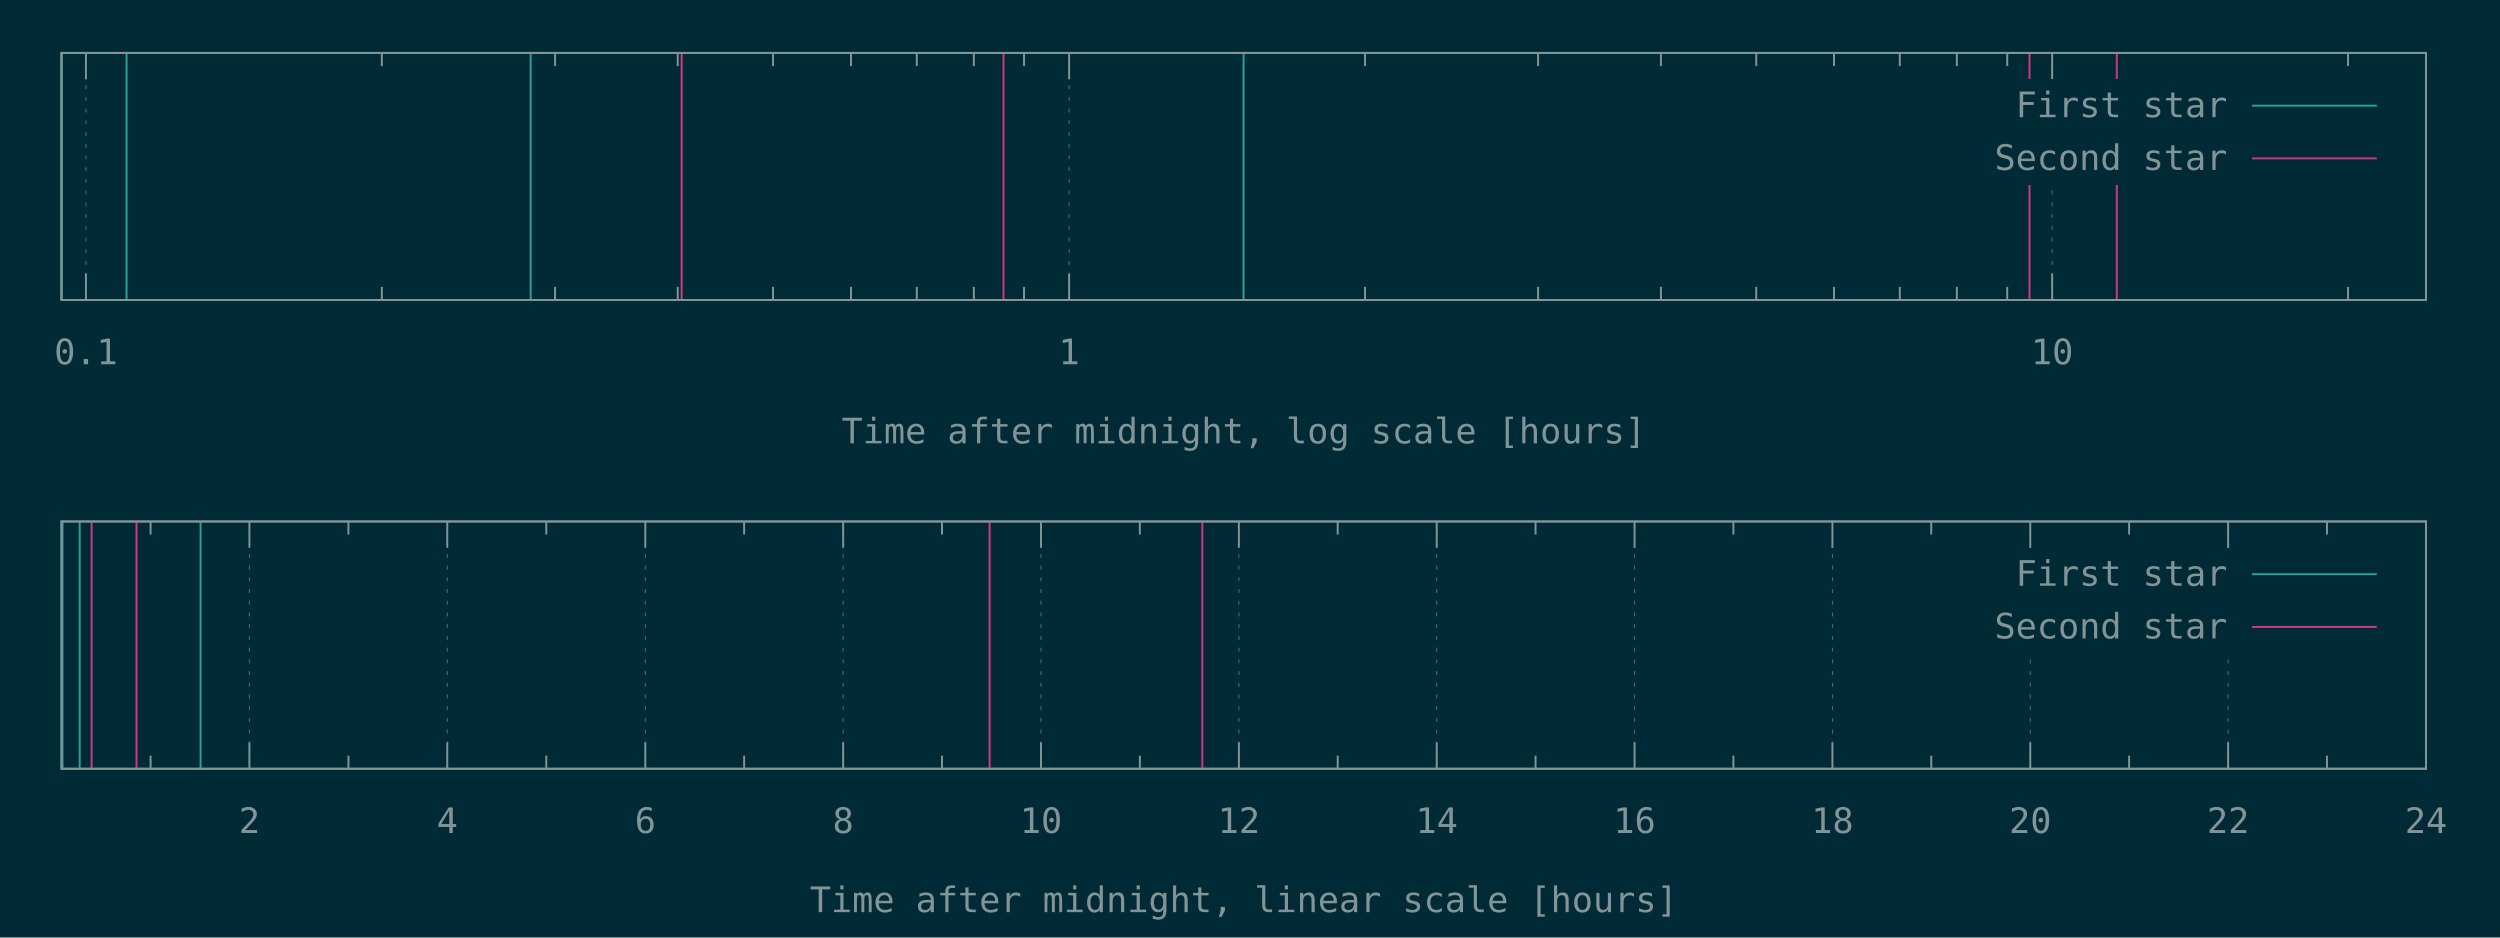
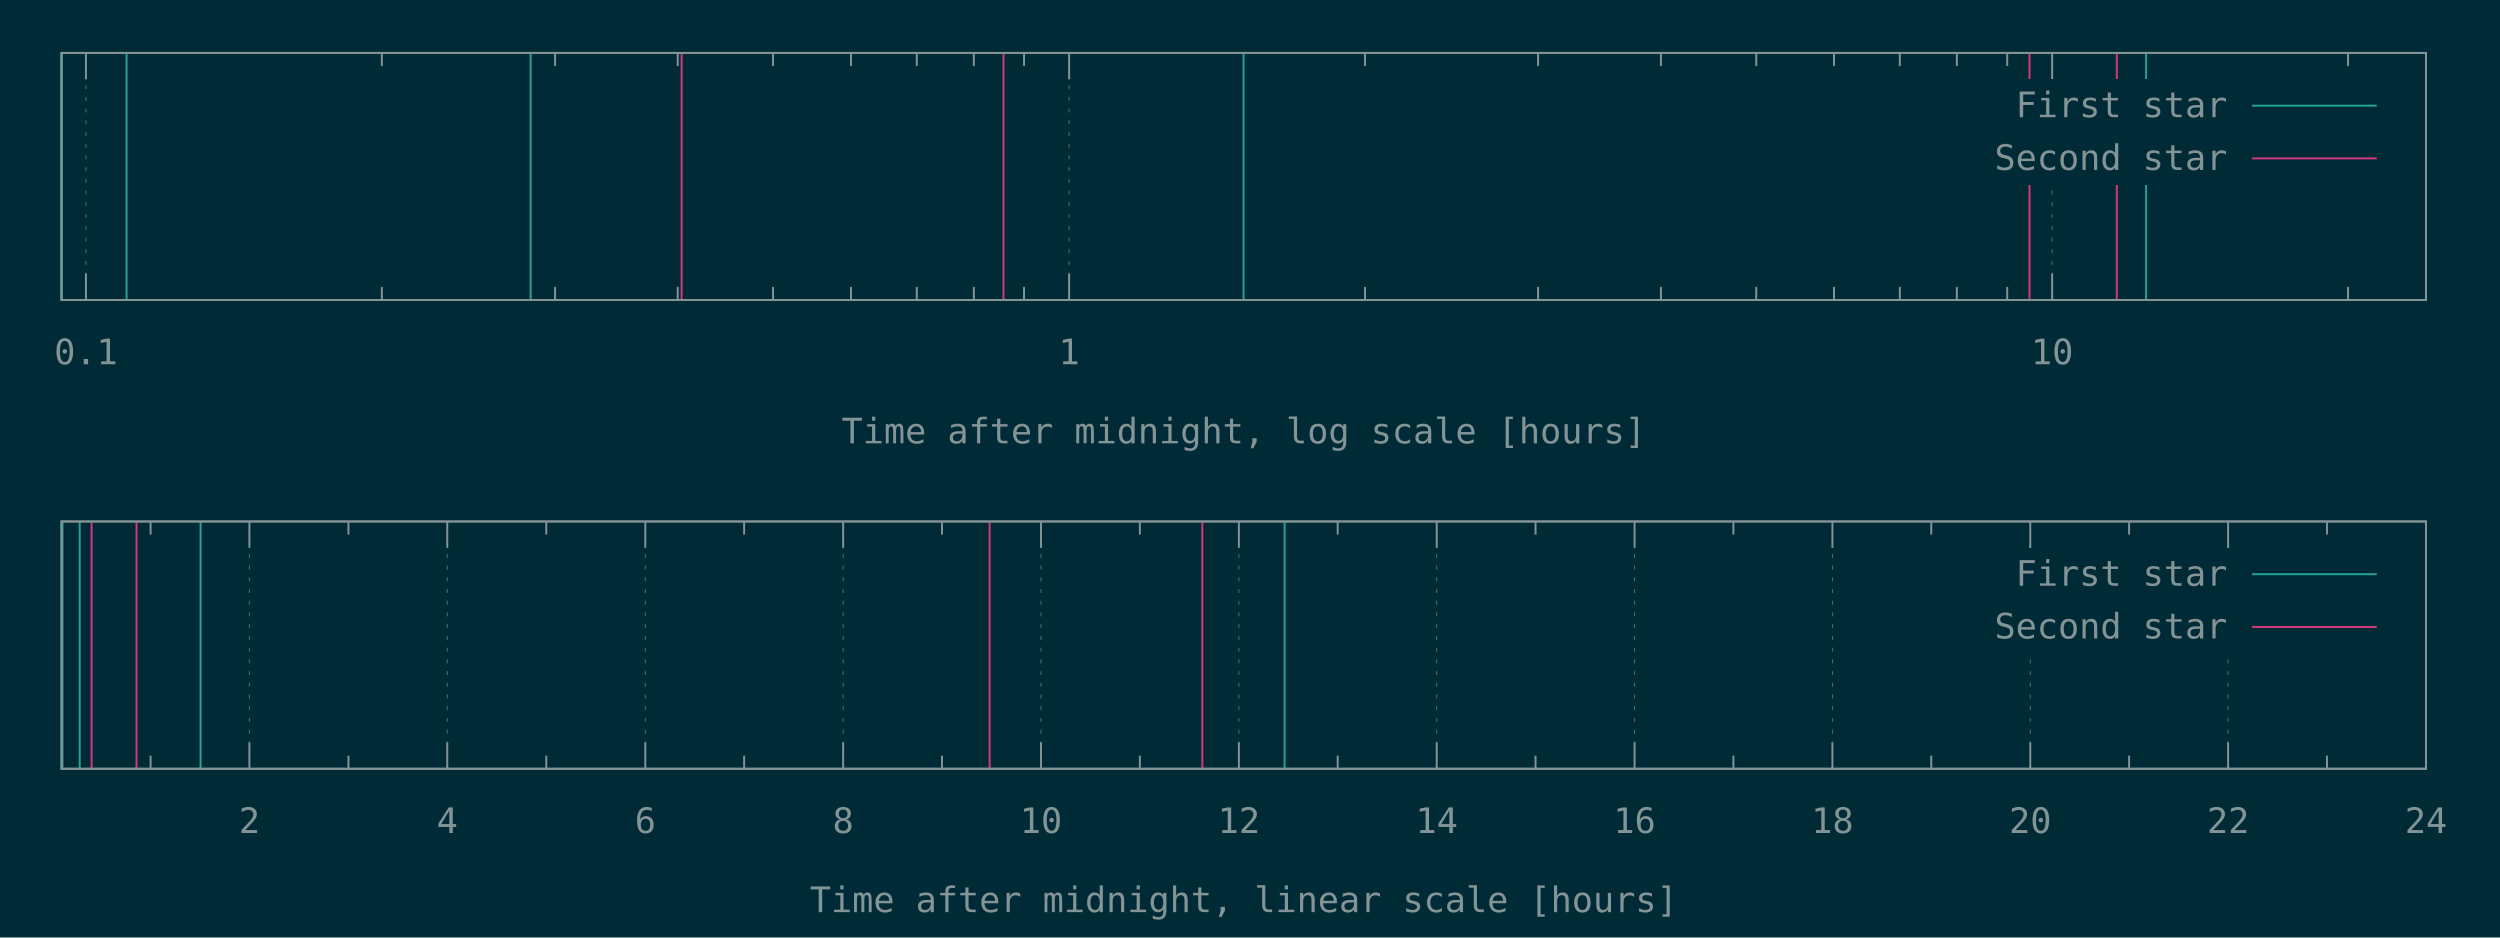
<svg xmlns="http://www.w3.org/2000/svg" xmlns:xlink="http://www.w3.org/1999/xlink" width="1280" height="480" viewBox="0 0 1280 480">
  <g id="gnuplot_canvas">
    <rect x="0" y="0" width="1280" height="480" fill="#002b36" />
    <defs>
      <circle id="gpDot" r="0.5" stroke-width="0.5" stroke="currentColor" />
      <path id="gpPt0" stroke-width="0.148" stroke="currentColor" d="M-1,0 h2 M0,-1 v2" />
      <path id="gpPt1" stroke-width="0.148" stroke="currentColor" d="M-1,-1 L1,1 M1,-1 L-1,1" />
      <path id="gpPt2" stroke-width="0.148" stroke="currentColor" d="M-1,0 L1,0 M0,-1 L0,1 M-1,-1 L1,1 M-1,1 L1,-1" />
      <rect id="gpPt3" stroke-width="0.148" stroke="currentColor" x="-1" y="-1" width="2" height="2" />
      <rect id="gpPt4" stroke-width="0.148" stroke="currentColor" fill="currentColor" x="-1" y="-1" width="2" height="2" />
      <circle id="gpPt5" stroke-width="0.148" stroke="currentColor" cx="0" cy="0" r="1" />
      <use xlink:href="#gpPt5" id="gpPt6" fill="currentColor" stroke="none" />
      <path id="gpPt7" stroke-width="0.148" stroke="currentColor" d="M0,-1.33 L-1.33,0.67 L1.33,0.67 z" />
      <use xlink:href="#gpPt7" id="gpPt8" fill="currentColor" stroke="none" />
      <use xlink:href="#gpPt7" id="gpPt9" stroke="currentColor" transform="rotate(180)" />
      <use xlink:href="#gpPt9" id="gpPt10" fill="currentColor" stroke="none" />
      <use xlink:href="#gpPt3" id="gpPt11" stroke="currentColor" transform="rotate(45)" />
      <use xlink:href="#gpPt11" id="gpPt12" fill="currentColor" stroke="none" />
      <path id="gpPt13" stroke-width="0.148" stroke="currentColor" d="M0,1.330 L1.265,0.411 L0.782,-1.067 L-0.782,-1.076 L-1.265,0.411 z" />
      <use xlink:href="#gpPt13" id="gpPt14" fill="currentColor" stroke="none" />
      <filter id="textbox" filterUnits="objectBoundingBox" x="0" y="0" height="1" width="1">
        <feFlood flood-color="#002B36" flood-opacity="1" result="bgnd" />
        <feComposite in="SourceGraphic" in2="bgnd" operator="atop" />
      </filter>
      <filter id="greybox" filterUnits="objectBoundingBox" x="0" y="0" height="1" width="1">
        <feFlood flood-color="lightgrey" flood-opacity="1" result="grey" />
        <feComposite in="SourceGraphic" in2="grey" operator="atop" />
      </filter>
    </defs>
    <g fill="none" color="#002B36" stroke="currentColor" stroke-width="1.00" stroke-linecap="butt" stroke-linejoin="miter">
</g>
    <g fill="none" color="black" stroke="currentColor" stroke-width="1.00" stroke-linecap="butt" stroke-linejoin="miter">
</g>
    <g fill="none" color="black" stroke="rgb(131, 148, 150)" stroke-width="0.50" stroke-linecap="butt" stroke-linejoin="miter">
</g>
    <g fill="none" color="gray" stroke="currentColor" stroke-width="0.50" stroke-linecap="butt" stroke-linejoin="miter">
      <path stroke="rgb( 88, 110, 117)" stroke-dasharray="2,4" class="gridline" d="M44.0,153.6 L44.0,27.1  " />
    </g>
    <g fill="none" color="gray" stroke="rgb( 88, 110, 117)" stroke-width="1.00" stroke-linecap="butt" stroke-linejoin="miter">
</g>
    <g fill="none" color="black" stroke="currentColor" stroke-width="1.00" stroke-linecap="butt" stroke-linejoin="miter">
      <path stroke="rgb(131, 148, 150)" d="M44.0,153.6 L44.0,140.1 M44.0,27.1 L44.0,40.6  " />
      <g transform="translate(44.0,186.5)" stroke="none" fill="rgb(131,148,150)" font-family="Inconsolata" font-size="18.00" text-anchor="middle">
        <text>
          <tspan font-family="Inconsolata"> 0.1</tspan>
        </text>
      </g>
    </g>
    <g fill="none" color="black" stroke="currentColor" stroke-width="1.00" stroke-linecap="butt" stroke-linejoin="miter">
      <path stroke="rgb(131, 148, 150)" d="M195.5,153.6 L195.5,146.9 M195.5,27.1 L195.5,33.8 M284.2,153.6 L284.2,146.9 M284.2,27.1 L284.2,33.8   M347.0,153.6 L347.0,146.9 M347.0,27.1 L347.0,33.8 M395.8,153.6 L395.8,146.9 M395.8,27.1 L395.8,33.8   M435.7,153.6 L435.7,146.9 M435.7,27.1 L435.7,33.8 M469.4,153.6 L469.4,146.9 M469.4,27.1 L469.4,33.8   M498.6,153.6 L498.6,146.9 M498.6,27.1 L498.6,33.8 M524.3,153.6 L524.3,146.9 M524.3,27.1 L524.3,33.8    " />
    </g>
    <g fill="none" color="black" stroke="rgb(131, 148, 150)" stroke-width="0.50" stroke-linecap="butt" stroke-linejoin="miter">
</g>
    <g fill="none" color="gray" stroke="currentColor" stroke-width="0.50" stroke-linecap="butt" stroke-linejoin="miter">
      <path stroke="rgb( 88, 110, 117)" stroke-dasharray="2,4" class="gridline" d="M547.4,153.6 L547.4,27.1  " />
    </g>
    <g fill="none" color="gray" stroke="rgb( 88, 110, 117)" stroke-width="1.00" stroke-linecap="butt" stroke-linejoin="miter">
</g>
    <g fill="none" color="black" stroke="currentColor" stroke-width="1.00" stroke-linecap="butt" stroke-linejoin="miter">
      <path stroke="rgb(131, 148, 150)" d="M547.4,153.6 L547.4,140.1 M547.4,27.1 L547.4,40.6  " />
      <g transform="translate(547.4,186.5)" stroke="none" fill="rgb(131,148,150)" font-family="Inconsolata" font-size="18.00" text-anchor="middle">
        <text>
          <tspan font-family="Inconsolata"> 1</tspan>
        </text>
      </g>
    </g>
    <g fill="none" color="black" stroke="currentColor" stroke-width="1.00" stroke-linecap="butt" stroke-linejoin="miter">
      <path stroke="rgb(131, 148, 150)" d="M698.9,153.6 L698.9,146.9 M698.9,27.1 L698.9,33.8 M787.5,153.6 L787.5,146.9 M787.5,27.1 L787.5,33.8   M850.4,153.6 L850.4,146.9 M850.4,27.1 L850.4,33.8 M899.2,153.6 L899.2,146.9 M899.2,27.1 L899.2,33.8   M939.0,153.6 L939.0,146.9 M939.0,27.1 L939.0,33.8 M972.7,153.6 L972.7,146.9 M972.7,27.1 L972.7,33.8   M1001.9,153.6 L1001.9,146.9 M1001.9,27.1 L1001.9,33.8 M1027.7,153.6 L1027.7,146.9 M1027.7,27.1 L1027.7,33.8    " />
    </g>
    <g fill="none" color="black" stroke="rgb(131, 148, 150)" stroke-width="0.50" stroke-linecap="butt" stroke-linejoin="miter">
</g>
    <g fill="none" color="gray" stroke="currentColor" stroke-width="0.50" stroke-linecap="butt" stroke-linejoin="miter">
      <path stroke="rgb( 88, 110, 117)" stroke-dasharray="2,4" class="gridline" d="M1050.7,153.6 L1050.7,94.6 M1050.7,40.6 L1050.7,27.1  " />
    </g>
    <g fill="none" color="gray" stroke="rgb( 88, 110, 117)" stroke-width="1.00" stroke-linecap="butt" stroke-linejoin="miter">
</g>
    <g fill="none" color="black" stroke="currentColor" stroke-width="1.00" stroke-linecap="butt" stroke-linejoin="miter">
      <path stroke="rgb(131, 148, 150)" d="M1050.7,153.6 L1050.7,140.1 M1050.7,27.1 L1050.7,40.6  " />
      <g transform="translate(1050.7,186.5)" stroke="none" fill="rgb(131,148,150)" font-family="Inconsolata" font-size="18.00" text-anchor="middle">
        <text>
          <tspan font-family="Inconsolata"> 10</tspan>
        </text>
      </g>
    </g>
    <g fill="none" color="black" stroke="currentColor" stroke-width="1.00" stroke-linecap="butt" stroke-linejoin="miter">
      <path stroke="rgb(131, 148, 150)" d="M1202.2,153.6 L1202.2,146.9 M1202.2,27.1 L1202.2,33.8  " />
    </g>
    <g fill="none" color="black" stroke="currentColor" stroke-width="1.00" stroke-linecap="butt" stroke-linejoin="miter">
      <path stroke="rgb(131, 148, 150)" d="M31.5,27.1 L31.5,153.6 L1242.1,153.6 L1242.1,27.1 L31.5,27.1 Z  " />
    </g>
    <g fill="none" color="black" stroke="currentColor" stroke-width="1.00" stroke-linecap="butt" stroke-linejoin="miter">
      <g transform="translate(636.8,227.0)" stroke="none" fill="rgb(131,148,150)" font-family="Inconsolata" font-size="18.00" text-anchor="middle">
        <text>
          <tspan font-family="Inconsolata">Time after midnight, log scale [hours]</tspan>
        </text>
      </g>
    </g>
    <g fill="none" color="black" stroke="currentColor" stroke-width="1.00" stroke-linecap="butt" stroke-linejoin="miter">
</g>
    <g id="gnuplot_plot_1a">
      <g fill="none" color="black" stroke="currentColor" stroke-width="1.00" stroke-linecap="butt" stroke-linejoin="miter">
-         <path stroke="rgb( 42, 161, 152)" d="M31.5,153.6 L31.5,27.1 M64.8,153.6 L64.8,27.1 M271.7,153.6 L271.7,27.1 M636.7,153.6 L636.7,27.1    " />
+         <path stroke="rgb( 42, 161, 152)" d="M31.5,153.6 L31.5,27.1 M64.8,153.6 L64.8,27.1 M271.7,153.6 L271.7,27.1 M636.7,153.6 L636.7,27.1   M1098.8,153.6 L1098.8,27.1  " />
      </g>
    </g>
    <g id="gnuplot_plot_2a">
      <g fill="none" color="black" stroke="currentColor" stroke-width="1.00" stroke-linecap="butt" stroke-linejoin="miter">
        <path stroke="rgb(211,  54, 130)" d="M349.0,153.6 L349.0,27.1 M513.8,153.6 L513.8,27.1 M1039.1,153.6 L1039.1,27.1 M1083.8,153.6 L1083.8,27.1    " />
      </g>
    </g>
    <g stroke="none" shape-rendering="crispEdges">
      <polygon fill="#002B36" points="1001.8,94.6 1229.5,94.6 1229.5,40.6 1001.8,40.6 " />
    </g>
    <g id="gnuplot_plot_1a">
      <g fill="none" color="black" stroke="currentColor" stroke-width="1.00" stroke-linecap="butt" stroke-linejoin="miter">
        <g transform="translate(1140.4,60.0)" stroke="none" fill="rgb(131,148,150)" font-family="Inconsolata" font-size="18.00" text-anchor="end">
          <text>
            <tspan font-family="Inconsolata">First star</tspan>
          </text>
        </g>
      </g>
      <g fill="none" color="black" stroke="currentColor" stroke-width="1.00" stroke-linecap="butt" stroke-linejoin="miter">
        <path stroke="rgb( 42, 161, 152)" d="M1153.0,54.1 L1216.9,54.1  " />
      </g>
    </g>
    <g id="gnuplot_plot_2a">
      <g fill="none" color="black" stroke="currentColor" stroke-width="1.00" stroke-linecap="butt" stroke-linejoin="miter">
        <g transform="translate(1140.4,87.0)" stroke="none" fill="rgb(131,148,150)" font-family="Inconsolata" font-size="18.00" text-anchor="end">
          <text>
            <tspan font-family="Inconsolata">Second star</tspan>
          </text>
        </g>
      </g>
      <g fill="none" color="black" stroke="currentColor" stroke-width="1.00" stroke-linecap="butt" stroke-linejoin="miter">
        <path stroke="rgb(211,  54, 130)" d="M1153.0,81.1 L1216.9,81.1  " />
      </g>
    </g>
    <g fill="none" color="#002B36" stroke="rgb(211,  54, 130)" stroke-width="2.00" stroke-linecap="butt" stroke-linejoin="miter">
</g>
    <g fill="none" color="black" stroke="currentColor" stroke-width="2.00" stroke-linecap="butt" stroke-linejoin="miter">
</g>
    <g fill="none" color="black" stroke="black" stroke-width="1.00" stroke-linecap="butt" stroke-linejoin="miter">
</g>
    <g fill="none" color="black" stroke="currentColor" stroke-width="1.00" stroke-linecap="butt" stroke-linejoin="miter">
      <path stroke="rgb(131, 148, 150)" d="M31.5,27.1 L31.5,153.6 L1242.1,153.6 L1242.1,27.1 L31.5,27.1 Z  " />
    </g>
    <g fill="none" color="black" stroke="currentColor" stroke-width="1.00" stroke-linecap="butt" stroke-linejoin="miter">
</g>
    <g fill="none" color="black" stroke="currentColor" stroke-width="1.00" stroke-linecap="butt" stroke-linejoin="miter">
      <path stroke="rgb(131, 148, 150)" d="M77.1,393.6 L77.1,386.9 M77.1,267.0 L77.1,273.7  " />
    </g>
    <g fill="none" color="black" stroke="rgb(131, 148, 150)" stroke-width="0.50" stroke-linecap="butt" stroke-linejoin="miter">
</g>
    <g fill="none" color="gray" stroke="currentColor" stroke-width="0.50" stroke-linecap="butt" stroke-linejoin="miter">
      <path stroke="rgb( 88, 110, 117)" stroke-dasharray="2,4" class="gridline" d="M127.7,393.6 L127.7,267.0  " />
    </g>
    <g fill="none" color="gray" stroke="rgb( 88, 110, 117)" stroke-width="1.00" stroke-linecap="butt" stroke-linejoin="miter">
</g>
    <g fill="none" color="black" stroke="currentColor" stroke-width="1.00" stroke-linecap="butt" stroke-linejoin="miter">
      <path stroke="rgb(131, 148, 150)" d="M127.7,393.6 L127.7,380.1 M127.7,267.0 L127.7,280.5  " />
      <g transform="translate(127.7,426.5)" stroke="none" fill="rgb(131,148,150)" font-family="Inconsolata" font-size="18.00" text-anchor="middle">
        <text>
          <tspan font-family="Inconsolata"> 2</tspan>
        </text>
      </g>
    </g>
    <g fill="none" color="black" stroke="currentColor" stroke-width="1.00" stroke-linecap="butt" stroke-linejoin="miter">
      <path stroke="rgb(131, 148, 150)" d="M178.4,393.6 L178.4,386.9 M178.4,267.0 L178.4,273.7  " />
    </g>
    <g fill="none" color="black" stroke="rgb(131, 148, 150)" stroke-width="0.50" stroke-linecap="butt" stroke-linejoin="miter">
</g>
    <g fill="none" color="gray" stroke="currentColor" stroke-width="0.50" stroke-linecap="butt" stroke-linejoin="miter">
      <path stroke="rgb( 88, 110, 117)" stroke-dasharray="2,4" class="gridline" d="M229.0,393.6 L229.0,267.0  " />
    </g>
    <g fill="none" color="gray" stroke="rgb( 88, 110, 117)" stroke-width="1.00" stroke-linecap="butt" stroke-linejoin="miter">
</g>
    <g fill="none" color="black" stroke="currentColor" stroke-width="1.00" stroke-linecap="butt" stroke-linejoin="miter">
      <path stroke="rgb(131, 148, 150)" d="M229.0,393.6 L229.0,380.1 M229.0,267.0 L229.0,280.5  " />
      <g transform="translate(229.0,426.5)" stroke="none" fill="rgb(131,148,150)" font-family="Inconsolata" font-size="18.00" text-anchor="middle">
        <text>
          <tspan font-family="Inconsolata"> 4</tspan>
        </text>
      </g>
    </g>
    <g fill="none" color="black" stroke="currentColor" stroke-width="1.00" stroke-linecap="butt" stroke-linejoin="miter">
      <path stroke="rgb(131, 148, 150)" d="M279.7,393.6 L279.7,386.9 M279.7,267.0 L279.7,273.7  " />
    </g>
    <g fill="none" color="black" stroke="rgb(131, 148, 150)" stroke-width="0.50" stroke-linecap="butt" stroke-linejoin="miter">
</g>
    <g fill="none" color="gray" stroke="currentColor" stroke-width="0.50" stroke-linecap="butt" stroke-linejoin="miter">
      <path stroke="rgb( 88, 110, 117)" stroke-dasharray="2,4" class="gridline" d="M330.4,393.6 L330.4,267.0  " />
    </g>
    <g fill="none" color="gray" stroke="rgb( 88, 110, 117)" stroke-width="1.00" stroke-linecap="butt" stroke-linejoin="miter">
</g>
    <g fill="none" color="black" stroke="currentColor" stroke-width="1.00" stroke-linecap="butt" stroke-linejoin="miter">
      <path stroke="rgb(131, 148, 150)" d="M330.4,393.6 L330.4,380.1 M330.4,267.0 L330.4,280.5  " />
      <g transform="translate(330.4,426.5)" stroke="none" fill="rgb(131,148,150)" font-family="Inconsolata" font-size="18.00" text-anchor="middle">
        <text>
          <tspan font-family="Inconsolata"> 6</tspan>
        </text>
      </g>
    </g>
    <g fill="none" color="black" stroke="currentColor" stroke-width="1.00" stroke-linecap="butt" stroke-linejoin="miter">
      <path stroke="rgb(131, 148, 150)" d="M381.0,393.6 L381.0,386.9 M381.0,267.0 L381.0,273.7  " />
    </g>
    <g fill="none" color="black" stroke="rgb(131, 148, 150)" stroke-width="0.50" stroke-linecap="butt" stroke-linejoin="miter">
</g>
    <g fill="none" color="gray" stroke="currentColor" stroke-width="0.50" stroke-linecap="butt" stroke-linejoin="miter">
      <path stroke="rgb( 88, 110, 117)" stroke-dasharray="2,4" class="gridline" d="M431.7,393.6 L431.7,267.0  " />
    </g>
    <g fill="none" color="gray" stroke="rgb( 88, 110, 117)" stroke-width="1.00" stroke-linecap="butt" stroke-linejoin="miter">
</g>
    <g fill="none" color="black" stroke="currentColor" stroke-width="1.00" stroke-linecap="butt" stroke-linejoin="miter">
      <path stroke="rgb(131, 148, 150)" d="M431.7,393.6 L431.7,380.1 M431.7,267.0 L431.7,280.5  " />
      <g transform="translate(431.7,426.5)" stroke="none" fill="rgb(131,148,150)" font-family="Inconsolata" font-size="18.00" text-anchor="middle">
        <text>
          <tspan font-family="Inconsolata"> 8</tspan>
        </text>
      </g>
    </g>
    <g fill="none" color="black" stroke="currentColor" stroke-width="1.00" stroke-linecap="butt" stroke-linejoin="miter">
      <path stroke="rgb(131, 148, 150)" d="M482.3,393.6 L482.3,386.9 M482.3,267.0 L482.3,273.7  " />
    </g>
    <g fill="none" color="black" stroke="rgb(131, 148, 150)" stroke-width="0.50" stroke-linecap="butt" stroke-linejoin="miter">
</g>
    <g fill="none" color="gray" stroke="currentColor" stroke-width="0.50" stroke-linecap="butt" stroke-linejoin="miter">
      <path stroke="rgb( 88, 110, 117)" stroke-dasharray="2,4" class="gridline" d="M533.0,393.6 L533.0,267.0  " />
    </g>
    <g fill="none" color="gray" stroke="rgb( 88, 110, 117)" stroke-width="1.00" stroke-linecap="butt" stroke-linejoin="miter">
</g>
    <g fill="none" color="black" stroke="currentColor" stroke-width="1.00" stroke-linecap="butt" stroke-linejoin="miter">
      <path stroke="rgb(131, 148, 150)" d="M533.0,393.6 L533.0,380.1 M533.0,267.0 L533.0,280.5  " />
      <g transform="translate(533.0,426.5)" stroke="none" fill="rgb(131,148,150)" font-family="Inconsolata" font-size="18.00" text-anchor="middle">
        <text>
          <tspan font-family="Inconsolata"> 10</tspan>
        </text>
      </g>
    </g>
    <g fill="none" color="black" stroke="currentColor" stroke-width="1.00" stroke-linecap="butt" stroke-linejoin="miter">
      <path stroke="rgb(131, 148, 150)" d="M583.6,393.6 L583.6,386.9 M583.6,267.0 L583.6,273.7  " />
    </g>
    <g fill="none" color="black" stroke="rgb(131, 148, 150)" stroke-width="0.50" stroke-linecap="butt" stroke-linejoin="miter">
</g>
    <g fill="none" color="gray" stroke="currentColor" stroke-width="0.50" stroke-linecap="butt" stroke-linejoin="miter">
      <path stroke="rgb( 88, 110, 117)" stroke-dasharray="2,4" class="gridline" d="M634.3,393.6 L634.3,267.0  " />
    </g>
    <g fill="none" color="gray" stroke="rgb( 88, 110, 117)" stroke-width="1.00" stroke-linecap="butt" stroke-linejoin="miter">
</g>
    <g fill="none" color="black" stroke="currentColor" stroke-width="1.00" stroke-linecap="butt" stroke-linejoin="miter">
      <path stroke="rgb(131, 148, 150)" d="M634.3,393.6 L634.3,380.1 M634.3,267.0 L634.3,280.5  " />
      <g transform="translate(634.3,426.5)" stroke="none" fill="rgb(131,148,150)" font-family="Inconsolata" font-size="18.00" text-anchor="middle">
        <text>
          <tspan font-family="Inconsolata"> 12</tspan>
        </text>
      </g>
    </g>
    <g fill="none" color="black" stroke="currentColor" stroke-width="1.00" stroke-linecap="butt" stroke-linejoin="miter">
      <path stroke="rgb(131, 148, 150)" d="M684.9,393.6 L684.9,386.9 M684.9,267.0 L684.9,273.7  " />
    </g>
    <g fill="none" color="black" stroke="rgb(131, 148, 150)" stroke-width="0.50" stroke-linecap="butt" stroke-linejoin="miter">
</g>
    <g fill="none" color="gray" stroke="currentColor" stroke-width="0.50" stroke-linecap="butt" stroke-linejoin="miter">
      <path stroke="rgb( 88, 110, 117)" stroke-dasharray="2,4" class="gridline" d="M735.6,393.6 L735.6,267.0  " />
    </g>
    <g fill="none" color="gray" stroke="rgb( 88, 110, 117)" stroke-width="1.00" stroke-linecap="butt" stroke-linejoin="miter">
</g>
    <g fill="none" color="black" stroke="currentColor" stroke-width="1.00" stroke-linecap="butt" stroke-linejoin="miter">
      <path stroke="rgb(131, 148, 150)" d="M735.6,393.6 L735.6,380.1 M735.6,267.0 L735.6,280.5  " />
      <g transform="translate(735.6,426.5)" stroke="none" fill="rgb(131,148,150)" font-family="Inconsolata" font-size="18.00" text-anchor="middle">
        <text>
          <tspan font-family="Inconsolata"> 14</tspan>
        </text>
      </g>
    </g>
    <g fill="none" color="black" stroke="currentColor" stroke-width="1.00" stroke-linecap="butt" stroke-linejoin="miter">
      <path stroke="rgb(131, 148, 150)" d="M786.2,393.6 L786.2,386.9 M786.2,267.0 L786.2,273.7  " />
    </g>
    <g fill="none" color="black" stroke="rgb(131, 148, 150)" stroke-width="0.50" stroke-linecap="butt" stroke-linejoin="miter">
</g>
    <g fill="none" color="gray" stroke="currentColor" stroke-width="0.50" stroke-linecap="butt" stroke-linejoin="miter">
      <path stroke="rgb( 88, 110, 117)" stroke-dasharray="2,4" class="gridline" d="M836.9,393.6 L836.9,267.0  " />
    </g>
    <g fill="none" color="gray" stroke="rgb( 88, 110, 117)" stroke-width="1.00" stroke-linecap="butt" stroke-linejoin="miter">
</g>
    <g fill="none" color="black" stroke="currentColor" stroke-width="1.00" stroke-linecap="butt" stroke-linejoin="miter">
      <path stroke="rgb(131, 148, 150)" d="M836.9,393.6 L836.9,380.1 M836.9,267.0 L836.9,280.5  " />
      <g transform="translate(836.9,426.5)" stroke="none" fill="rgb(131,148,150)" font-family="Inconsolata" font-size="18.00" text-anchor="middle">
        <text>
          <tspan font-family="Inconsolata"> 16</tspan>
        </text>
      </g>
    </g>
    <g fill="none" color="black" stroke="currentColor" stroke-width="1.00" stroke-linecap="butt" stroke-linejoin="miter">
      <path stroke="rgb(131, 148, 150)" d="M887.5,393.6 L887.5,386.9 M887.5,267.0 L887.5,273.7  " />
    </g>
    <g fill="none" color="black" stroke="rgb(131, 148, 150)" stroke-width="0.50" stroke-linecap="butt" stroke-linejoin="miter">
</g>
    <g fill="none" color="gray" stroke="currentColor" stroke-width="0.50" stroke-linecap="butt" stroke-linejoin="miter">
      <path stroke="rgb( 88, 110, 117)" stroke-dasharray="2,4" class="gridline" d="M938.2,393.6 L938.2,267.0  " />
    </g>
    <g fill="none" color="gray" stroke="rgb( 88, 110, 117)" stroke-width="1.00" stroke-linecap="butt" stroke-linejoin="miter">
</g>
    <g fill="none" color="black" stroke="currentColor" stroke-width="1.00" stroke-linecap="butt" stroke-linejoin="miter">
      <path stroke="rgb(131, 148, 150)" d="M938.2,393.6 L938.2,380.1 M938.2,267.0 L938.2,280.5  " />
      <g transform="translate(938.2,426.5)" stroke="none" fill="rgb(131,148,150)" font-family="Inconsolata" font-size="18.00" text-anchor="middle">
        <text>
          <tspan font-family="Inconsolata"> 18</tspan>
        </text>
      </g>
    </g>
    <g fill="none" color="black" stroke="currentColor" stroke-width="1.00" stroke-linecap="butt" stroke-linejoin="miter">
      <path stroke="rgb(131, 148, 150)" d="M988.8,393.6 L988.8,386.9 M988.8,267.0 L988.8,273.7  " />
    </g>
    <g fill="none" color="black" stroke="rgb(131, 148, 150)" stroke-width="0.50" stroke-linecap="butt" stroke-linejoin="miter">
</g>
    <g fill="none" color="gray" stroke="currentColor" stroke-width="0.50" stroke-linecap="butt" stroke-linejoin="miter">
      <path stroke="rgb( 88, 110, 117)" stroke-dasharray="2,4" class="gridline" d="M1039.5,393.6 L1039.5,334.5 M1039.5,280.5 L1039.5,267.0  " />
    </g>
    <g fill="none" color="gray" stroke="rgb( 88, 110, 117)" stroke-width="1.00" stroke-linecap="butt" stroke-linejoin="miter">
</g>
    <g fill="none" color="black" stroke="currentColor" stroke-width="1.00" stroke-linecap="butt" stroke-linejoin="miter">
      <path stroke="rgb(131, 148, 150)" d="M1039.5,393.6 L1039.5,380.1 M1039.5,267.0 L1039.5,280.5  " />
      <g transform="translate(1039.5,426.5)" stroke="none" fill="rgb(131,148,150)" font-family="Inconsolata" font-size="18.00" text-anchor="middle">
        <text>
          <tspan font-family="Inconsolata"> 20</tspan>
        </text>
      </g>
    </g>
    <g fill="none" color="black" stroke="currentColor" stroke-width="1.00" stroke-linecap="butt" stroke-linejoin="miter">
      <path stroke="rgb(131, 148, 150)" d="M1090.1,393.6 L1090.1,386.9 M1090.1,267.0 L1090.1,273.7  " />
    </g>
    <g fill="none" color="black" stroke="rgb(131, 148, 150)" stroke-width="0.50" stroke-linecap="butt" stroke-linejoin="miter">
</g>
    <g fill="none" color="gray" stroke="currentColor" stroke-width="0.50" stroke-linecap="butt" stroke-linejoin="miter">
      <path stroke="rgb( 88, 110, 117)" stroke-dasharray="2,4" class="gridline" d="M1140.8,393.6 L1140.8,334.5 M1140.8,280.5 L1140.8,267.0  " />
    </g>
    <g fill="none" color="gray" stroke="rgb( 88, 110, 117)" stroke-width="1.00" stroke-linecap="butt" stroke-linejoin="miter">
</g>
    <g fill="none" color="black" stroke="currentColor" stroke-width="1.00" stroke-linecap="butt" stroke-linejoin="miter">
      <path stroke="rgb(131, 148, 150)" d="M1140.8,393.6 L1140.8,380.1 M1140.8,267.0 L1140.8,280.5  " />
      <g transform="translate(1140.8,426.5)" stroke="none" fill="rgb(131,148,150)" font-family="Inconsolata" font-size="18.00" text-anchor="middle">
        <text>
          <tspan font-family="Inconsolata"> 22</tspan>
        </text>
      </g>
    </g>
    <g fill="none" color="black" stroke="currentColor" stroke-width="1.00" stroke-linecap="butt" stroke-linejoin="miter">
      <path stroke="rgb(131, 148, 150)" d="M1191.4,393.6 L1191.4,386.9 M1191.4,267.0 L1191.4,273.7  " />
    </g>
    <g fill="none" color="black" stroke="rgb(131, 148, 150)" stroke-width="0.50" stroke-linecap="butt" stroke-linejoin="miter">
</g>
    <g fill="none" color="gray" stroke="currentColor" stroke-width="0.50" stroke-linecap="butt" stroke-linejoin="miter">
      <path stroke="rgb( 88, 110, 117)" stroke-dasharray="2,4" class="gridline" d="M1242.1,393.6 L1242.1,267.0  " />
    </g>
    <g fill="none" color="gray" stroke="rgb( 88, 110, 117)" stroke-width="1.00" stroke-linecap="butt" stroke-linejoin="miter">
</g>
    <g fill="none" color="black" stroke="currentColor" stroke-width="1.00" stroke-linecap="butt" stroke-linejoin="miter">
      <path stroke="rgb(131, 148, 150)" d="M1242.1,393.6 L1242.1,380.1 M1242.1,267.0 L1242.1,280.5  " />
      <g transform="translate(1242.1,426.5)" stroke="none" fill="rgb(131,148,150)" font-family="Inconsolata" font-size="18.00" text-anchor="middle">
        <text>
          <tspan font-family="Inconsolata"> 24</tspan>
        </text>
      </g>
    </g>
    <g fill="none" color="black" stroke="currentColor" stroke-width="1.00" stroke-linecap="butt" stroke-linejoin="miter">
</g>
    <g fill="none" color="black" stroke="currentColor" stroke-width="1.00" stroke-linecap="butt" stroke-linejoin="miter">
      <path stroke="rgb(131, 148, 150)" d="M31.5,267.0 L31.5,393.6 L1242.1,393.6 L1242.1,267.0 L31.5,267.0 Z  " />
    </g>
    <g fill="none" color="black" stroke="currentColor" stroke-width="1.00" stroke-linecap="butt" stroke-linejoin="miter">
      <g transform="translate(636.8,467.0)" stroke="none" fill="rgb(131,148,150)" font-family="Inconsolata" font-size="18.00" text-anchor="middle">
        <text>
          <tspan font-family="Inconsolata">Time after midnight, linear scale [hours]</tspan>
        </text>
      </g>
    </g>
    <g fill="none" color="black" stroke="currentColor" stroke-width="1.00" stroke-linecap="butt" stroke-linejoin="miter">
</g>
    <g id="gnuplot_plot_1b">
      <g fill="none" color="black" stroke="currentColor" stroke-width="1.00" stroke-linecap="butt" stroke-linejoin="miter">
-         <path stroke="rgb( 42, 161, 152)" d="M32.0,393.6 L32.0,267.0 M40.8,393.6 L40.8,267.0 M102.7,393.6 L102.7,267.0  " />
+         <path stroke="rgb( 42, 161, 152)" d="M32.0,393.6 L32.0,267.0 M40.8,393.6 L40.8,267.0 M102.7,393.6 L102.7,267.0 M657.7,393.6 L657.7,267.0    " />
      </g>
    </g>
    <g id="gnuplot_plot_2b">
      <g fill="none" color="black" stroke="currentColor" stroke-width="1.00" stroke-linecap="butt" stroke-linejoin="miter">
        <path stroke="rgb(211,  54, 130)" d="M46.9,393.6 L46.9,267.0 M69.9,393.6 L69.9,267.0 M506.7,393.6 L506.7,267.0 M615.6,393.6 L615.6,267.0    " />
      </g>
    </g>
    <g stroke="none" shape-rendering="crispEdges">
      <polygon fill="#002B36" points="1001.8,334.5 1229.5,334.5 1229.5,280.5 1001.8,280.5 " />
    </g>
    <g id="gnuplot_plot_1b">
      <g fill="none" color="black" stroke="currentColor" stroke-width="1.00" stroke-linecap="butt" stroke-linejoin="miter">
        <g transform="translate(1140.4,299.9)" stroke="none" fill="rgb(131,148,150)" font-family="Inconsolata" font-size="18.00" text-anchor="end">
          <text>
            <tspan font-family="Inconsolata">First star</tspan>
          </text>
        </g>
      </g>
      <g fill="none" color="black" stroke="currentColor" stroke-width="1.00" stroke-linecap="butt" stroke-linejoin="miter">
        <path stroke="rgb( 42, 161, 152)" d="M1153.0,294.0 L1216.9,294.0  " />
      </g>
    </g>
    <g id="gnuplot_plot_2b">
      <g fill="none" color="black" stroke="currentColor" stroke-width="1.00" stroke-linecap="butt" stroke-linejoin="miter">
        <g transform="translate(1140.4,326.9)" stroke="none" fill="rgb(131,148,150)" font-family="Inconsolata" font-size="18.00" text-anchor="end">
          <text>
            <tspan font-family="Inconsolata">Second star</tspan>
          </text>
        </g>
      </g>
      <g fill="none" color="black" stroke="currentColor" stroke-width="1.00" stroke-linecap="butt" stroke-linejoin="miter">
        <path stroke="rgb(211,  54, 130)" d="M1153.0,321.0 L1216.9,321.0  " />
      </g>
    </g>
    <g fill="none" color="#002B36" stroke="rgb(211,  54, 130)" stroke-width="2.00" stroke-linecap="butt" stroke-linejoin="miter">
</g>
    <g fill="none" color="black" stroke="currentColor" stroke-width="2.00" stroke-linecap="butt" stroke-linejoin="miter">
</g>
    <g fill="none" color="black" stroke="black" stroke-width="1.00" stroke-linecap="butt" stroke-linejoin="miter">
</g>
    <g fill="none" color="black" stroke="currentColor" stroke-width="1.00" stroke-linecap="butt" stroke-linejoin="miter">
      <path stroke="rgb(131, 148, 150)" d="M31.5,267.0 L31.5,393.6 L1242.1,393.6 L1242.1,267.0 L31.5,267.0 Z  " />
    </g>
    <g fill="none" color="black" stroke="currentColor" stroke-width="1.00" stroke-linecap="butt" stroke-linejoin="miter">
</g>
  </g>
</svg>
